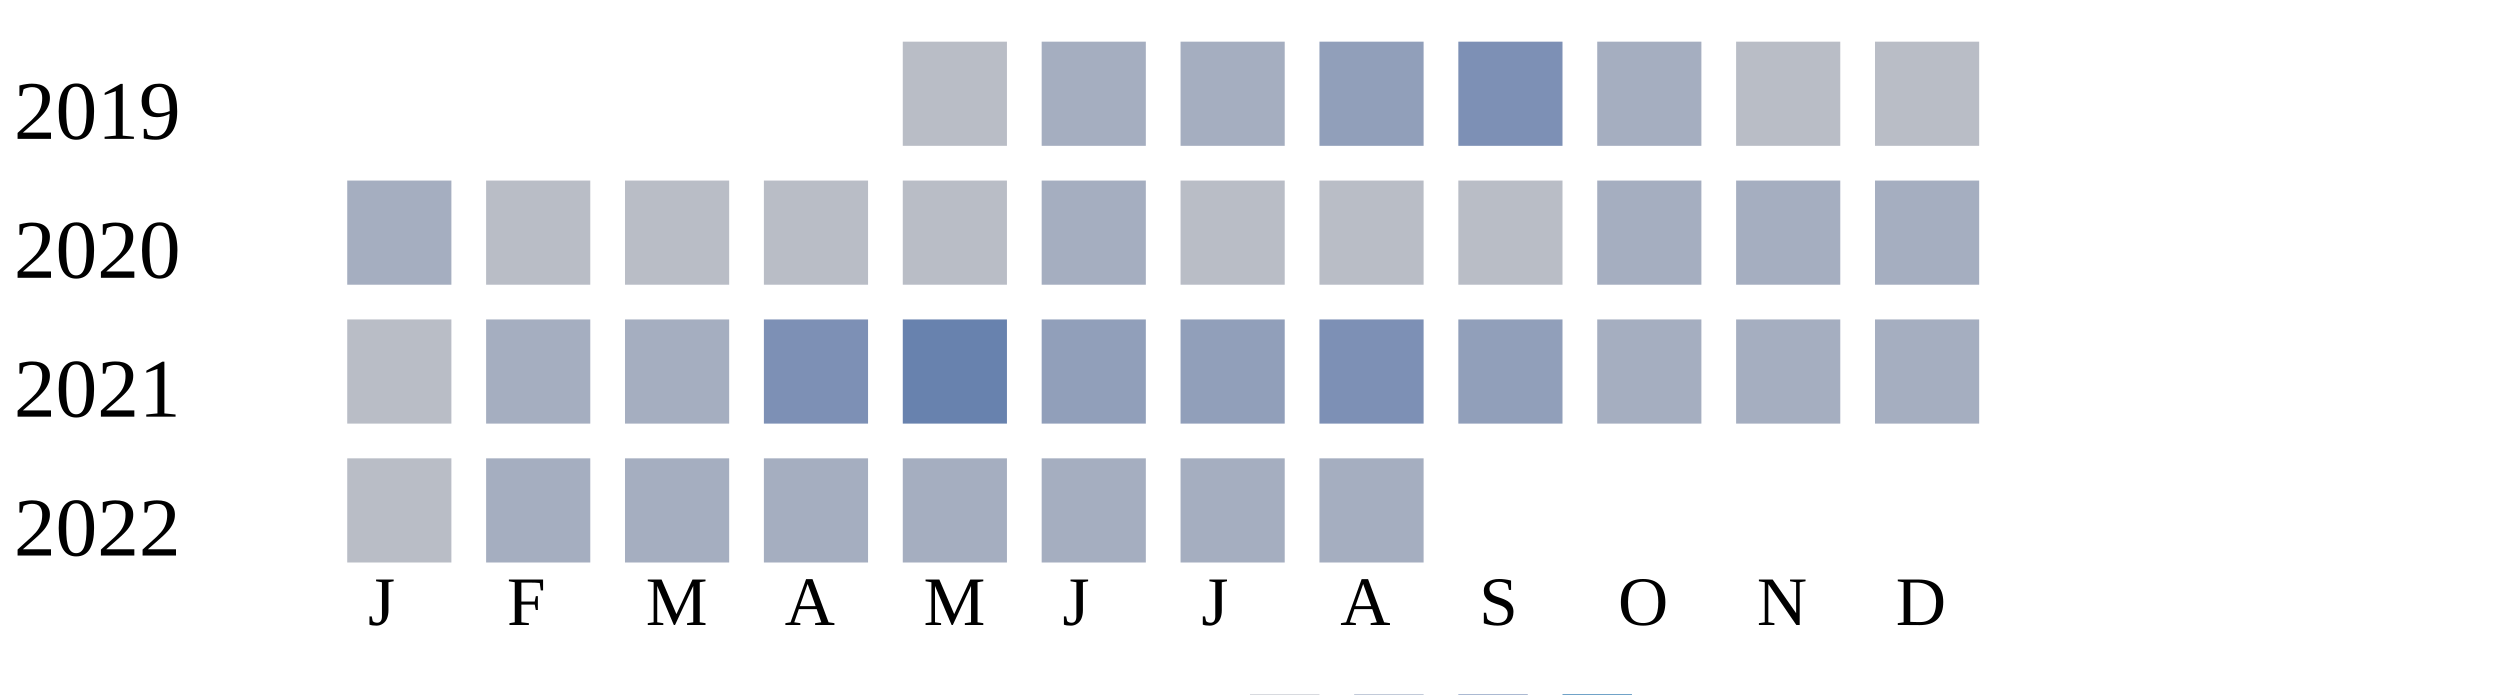
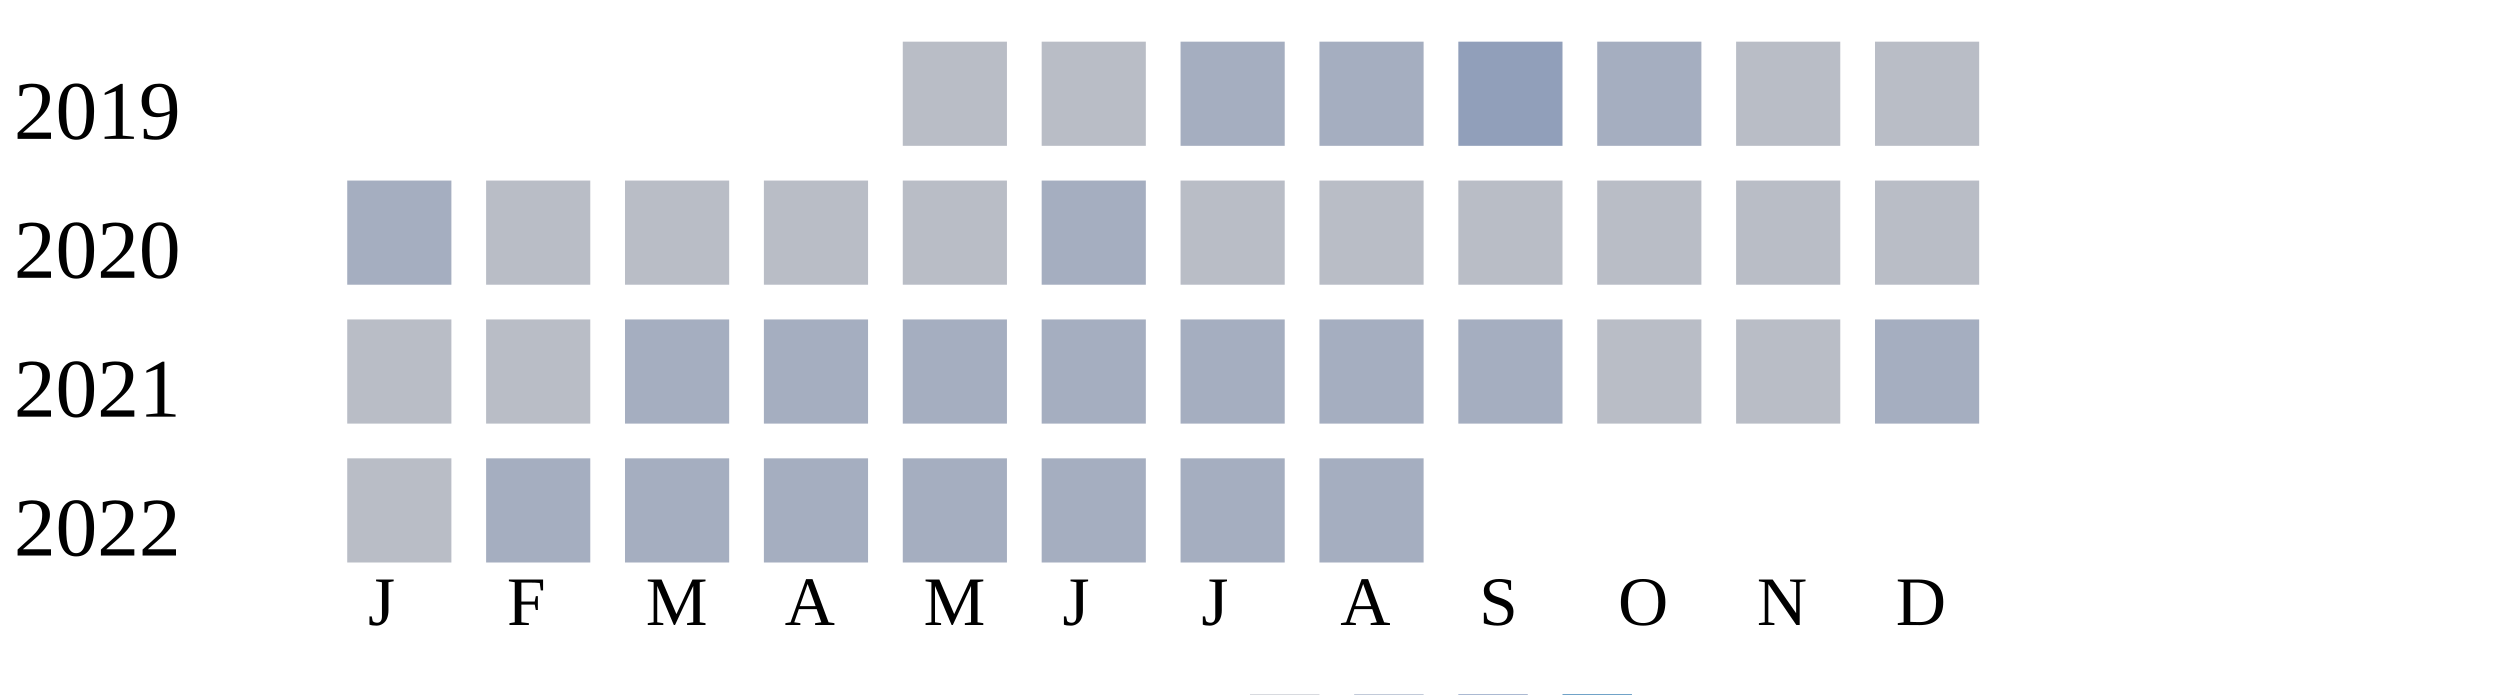
<svg xmlns="http://www.w3.org/2000/svg" width="360" height="100">
  <g transform="translate(0 0)">
    <text x="2" y="20">2019</text>
    <rect x="130" y="6" width="15" height="15" fill="#b9bdc6" />
-     <rect x="150" y="6" width="15" height="15" fill="#a5aec0" />
+     <rect x="150" y="6" width="15" height="15" fill="#b9bdc6" />
    <rect x="170" y="6" width="15" height="15" fill="#a5aec0" />
-     <rect x="190" y="6" width="15" height="15" fill="#919fba" />
-     <rect x="210" y="6" width="15" height="15" fill="#7d90b5" />
+     <rect x="190" y="6" width="15" height="15" fill="#a5aec0" />
+     <rect x="210" y="6" width="15" height="15" fill="#919fba" />
    <rect x="230" y="6" width="15" height="15" fill="#a5aec0" />
    <rect x="250" y="6" width="15" height="15" fill="#b9bdc6" />
    <rect x="270" y="6" width="15" height="15" fill="#b9bdc6" />
  </g>
  <g transform="translate(0 20)">
    <text x="2" y="20">2020</text>
    <rect x="50" y="6" width="15" height="15" fill="#a5aec0" />
    <rect x="70" y="6" width="15" height="15" fill="#b9bdc6" />
    <rect x="90" y="6" width="15" height="15" fill="#b9bdc6" />
    <rect x="110" y="6" width="15" height="15" fill="#b9bdc6" />
    <rect x="130" y="6" width="15" height="15" fill="#b9bdc6" />
    <rect x="150" y="6" width="15" height="15" fill="#a5aec0" />
    <rect x="170" y="6" width="15" height="15" fill="#b9bdc6" />
    <rect x="190" y="6" width="15" height="15" fill="#b9bdc6" />
    <rect x="210" y="6" width="15" height="15" fill="#b9bdc6" />
-     <rect x="230" y="6" width="15" height="15" fill="#a5aec0" />
-     <rect x="250" y="6" width="15" height="15" fill="#a5aec0" />
-     <rect x="270" y="6" width="15" height="15" fill="#a5aec0" />
+     <rect x="230" y="6" width="15" height="15" fill="#b9bdc6" />
+     <rect x="250" y="6" width="15" height="15" fill="#b9bdc6" />
+     <rect x="270" y="6" width="15" height="15" fill="#b9bdc6" />
  </g>
  <g transform="translate(0 40)">
    <text x="2" y="20">2021</text>
    <rect x="50" y="6" width="15" height="15" fill="#b9bdc6" />
-     <rect x="70" y="6" width="15" height="15" fill="#a5aec0" />
+     <rect x="70" y="6" width="15" height="15" fill="#b9bdc6" />
    <rect x="90" y="6" width="15" height="15" fill="#a5aec0" />
-     <rect x="110" y="6" width="15" height="15" fill="#7d90b5" />
-     <rect x="130" y="6" width="15" height="15" fill="#6882ae" />
-     <rect x="150" y="6" width="15" height="15" fill="#919fba" />
-     <rect x="170" y="6" width="15" height="15" fill="#919fba" />
-     <rect x="190" y="6" width="15" height="15" fill="#7d90b5" />
-     <rect x="210" y="6" width="15" height="15" fill="#919fba" />
-     <rect x="230" y="6" width="15" height="15" fill="#a5aec0" />
-     <rect x="250" y="6" width="15" height="15" fill="#a5aec0" />
+     <rect x="110" y="6" width="15" height="15" fill="#a5aec0" />
+     <rect x="130" y="6" width="15" height="15" fill="#a5aec0" />
+     <rect x="150" y="6" width="15" height="15" fill="#a5aec0" />
+     <rect x="170" y="6" width="15" height="15" fill="#a5aec0" />
+     <rect x="190" y="6" width="15" height="15" fill="#a5aec0" />
+     <rect x="210" y="6" width="15" height="15" fill="#a5aec0" />
+     <rect x="230" y="6" width="15" height="15" fill="#b9bdc6" />
+     <rect x="250" y="6" width="15" height="15" fill="#b9bdc6" />
    <rect x="270" y="6" width="15" height="15" fill="#a5aec0" />
  </g>
  <g transform="translate(0 60)">
    <text x="2" y="20">2022</text>
    <rect x="50" y="6" width="15" height="15" fill="#b9bdc6" />
    <rect x="70" y="6" width="15" height="15" fill="#a5aec0" />
    <rect x="90" y="6" width="15" height="15" fill="#a5aec0" />
    <rect x="110" y="6" width="15" height="15" fill="#a5aec0" />
    <rect x="130" y="6" width="15" height="15" fill="#a5aec0" />
    <rect x="150" y="6" width="15" height="15" fill="#a5aec0" />
    <rect x="170" y="6" width="15" height="15" fill="#a5aec0" />
    <rect x="190" y="6" width="15" height="15" fill="#a5aec0" />
  </g>
  <text style="font-size: 10px; text-align: center" x="53" y="90">J</text>
  <text style="font-size: 10px; text-align: center" x="73" y="90">F</text>
  <text style="font-size: 10px; text-align: center" x="93" y="90">M</text>
  <text style="font-size: 10px; text-align: center" x="113" y="90">A</text>
  <text style="font-size: 10px; text-align: center" x="133" y="90">M</text>
  <text style="font-size: 10px; text-align: center" x="153" y="90">J</text>
  <text style="font-size: 10px; text-align: center" x="173" y="90">J</text>
  <text style="font-size: 10px; text-align: center" x="193" y="90">A</text>
  <text style="font-size: 10px; text-align: center" x="213" y="90">S</text>
  <text style="font-size: 10px; text-align: center" x="233" y="90">O</text>
  <text style="font-size: 10px; text-align: center" x="253" y="90">N</text>
  <text style="font-size: 10px; text-align: center" x="273" y="90">D</text>
  <text style="font-size: 10px;" x="155" y="109">Less</text>
  <rect fill="#b9bdc6" width="10" height="10" x="180" y="100" />
  <rect fill="#919fba" width="10" height="10" x="195" y="100" />
  <rect fill="#6882ae" width="10" height="10" x="210" y="100" />
  <rect fill="#005a9c" width="10" height="10" x="225" y="100" />
  <text x="240" y="109" style="font-size: 10px;">More</text>
</svg>
